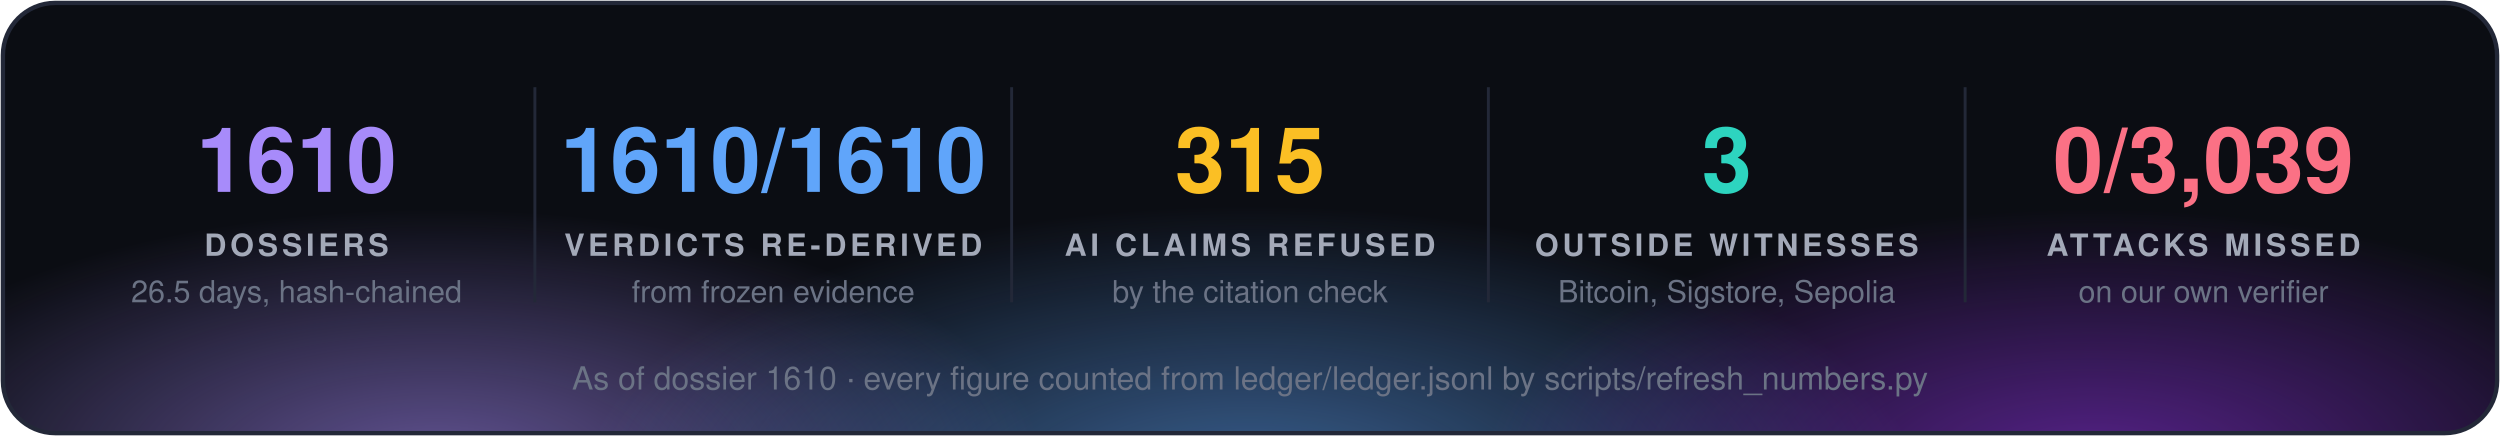
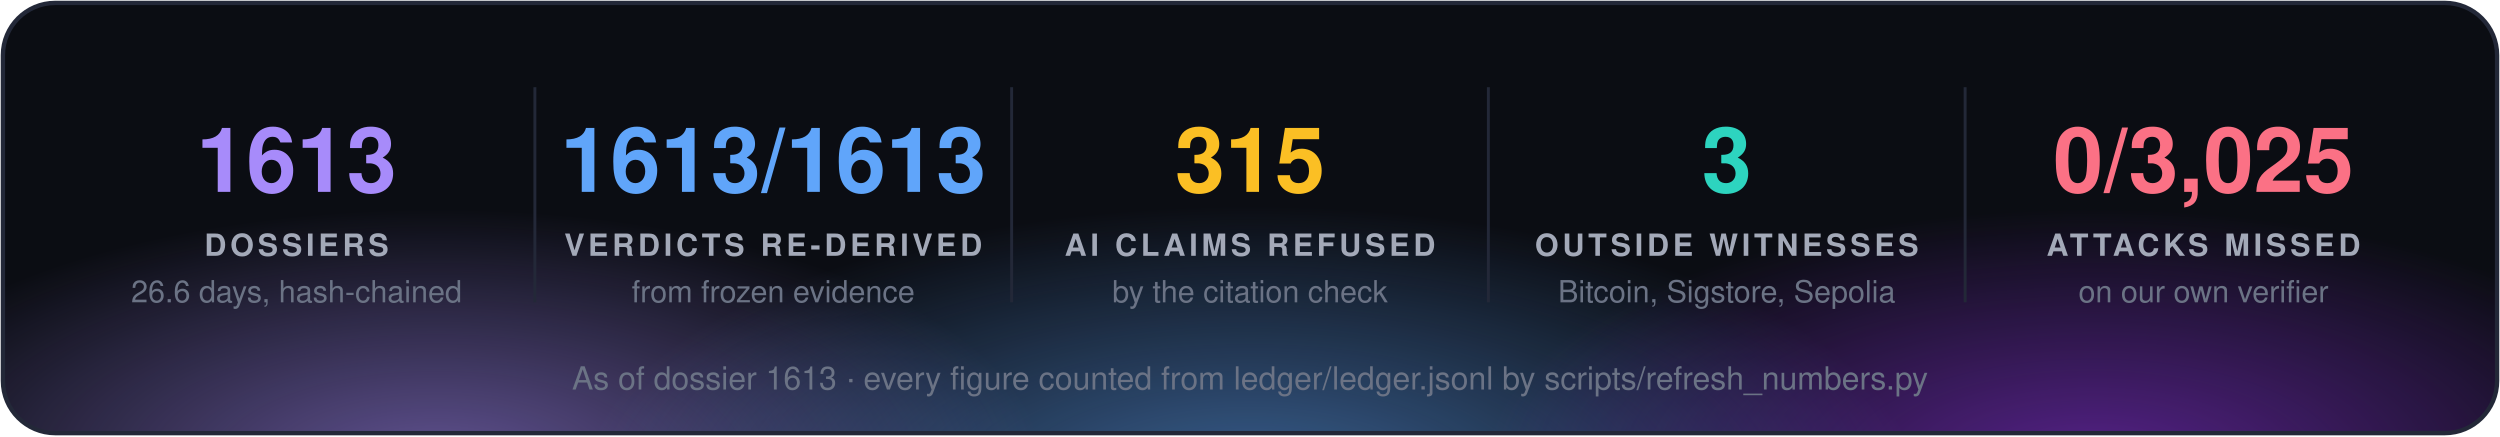
<svg xmlns="http://www.w3.org/2000/svg" width="860" height="150" viewBox="0 0 860 150" font-family="'Segoe UI', 'Helvetica Neue', Helvetica, Arial, sans-serif">
  <defs>
    <radialGradient id="g0" cx="50%" cy="50%" r="50%">
      <stop offset="0" stop-color="#a78bfa" stop-opacity="0.55" />
      <stop offset="1" stop-color="#a78bfa" stop-opacity="0" />
    </radialGradient>
    <radialGradient id="g1" cx="50%" cy="50%" r="50%">
      <stop offset="0" stop-color="#60a5fa" stop-opacity="0.55" />
      <stop offset="1" stop-color="#60a5fa" stop-opacity="0" />
    </radialGradient>
    <radialGradient id="g2" cx="50%" cy="50%" r="50%">
      <stop offset="0" stop-color="#9333ea" stop-opacity="0.55" />
      <stop offset="1" stop-color="#9333ea" stop-opacity="0" />
    </radialGradient>
    <clipPath id="panel">
      <rect x="1" y="1" width="858" height="148" rx="18" />
    </clipPath>
  </defs>
  <rect x="1" y="1" width="858" height="148" rx="18" fill="#0b0d13" />
  <g clip-path="url(#panel)">
    <ellipse cx="150" cy="160" rx="210" ry="88" fill="url(#g0)" />
    <ellipse cx="430" cy="168" rx="230" ry="97" fill="url(#g1)" />
    <ellipse cx="720" cy="160" rx="210" ry="88" fill="url(#g2)" />
  </g>
  <rect x="1" y="1" width="858" height="148" rx="18" fill="none" stroke="#232838" stroke-width="1.5" />
-   <text x="102.0" y="66" fill="#a78bfa" font-size="31" font-weight="700" text-anchor="middle">1610</text>
+   <text x="102.0" y="66" fill="#a78bfa" font-size="31" font-weight="700" text-anchor="middle">1613</text>
  <text x="102.0" y="88" fill="#a3a9b8" font-size="10.5" font-weight="700" letter-spacing="1.3" text-anchor="middle">DOSSIERS</text>
-   <text x="102.0" y="104" fill="#6b7385" font-size="10.5" text-anchor="middle">26.5 days, hash-chained</text>
+   <text x="102.0" y="104" fill="#6b7385" font-size="10.5" text-anchor="middle">26.6 days, hash-chained</text>
  <line x1="184.0" y1="30" x2="184.0" y2="104" stroke="#232838" />
-   <text x="266.0" y="66" fill="#60a5fa" font-size="31" font-weight="700" text-anchor="middle">1610/1610</text>
+   <text x="266.0" y="66" fill="#60a5fa" font-size="31" font-weight="700" text-anchor="middle">1613/1613</text>
  <text x="266.0" y="88" fill="#a3a9b8" font-size="10.5" font-weight="700" letter-spacing="1.3" text-anchor="middle">VERDICTS RE-DERIVED</text>
  <text x="266.0" y="104" fill="#6b7385" font-size="10.5" text-anchor="middle">from frozen evidence</text>
  <line x1="348.0" y1="30" x2="348.0" y2="104" stroke="#232838" />
  <text x="430.0" y="66" fill="#fbbf24" font-size="31" font-weight="700" text-anchor="middle">315</text>
  <text x="430.0" y="88" fill="#a3a9b8" font-size="10.5" font-weight="700" letter-spacing="1.3" text-anchor="middle">AI CLAIMS REFUSED</text>
  <text x="430.0" y="104" fill="#6b7385" font-size="10.5" text-anchor="middle">by the citation check</text>
  <line x1="512.0" y1="30" x2="512.0" y2="104" stroke="#232838" />
  <text x="594.0" y="66" fill="#2dd4bf" font-size="31" font-weight="700" text-anchor="middle">3</text>
  <text x="594.0" y="88" fill="#a3a9b8" font-size="10.5" font-weight="700" letter-spacing="1.3" text-anchor="middle">OUTSIDE WITNESSES</text>
  <text x="594.0" y="104" fill="#6b7385" font-size="10.5" text-anchor="middle">Bitcoin, Sigstore, Sepolia</text>
  <line x1="676.0" y1="30" x2="676.0" y2="104" stroke="#232838" />
-   <text x="758.0" y="66" fill="#fb7185" font-size="31" font-weight="700" text-anchor="middle">0/3,039</text>
+   <text x="758.0" y="66" fill="#fb7185" font-size="31" font-weight="700" text-anchor="middle">0/3,025</text>
  <text x="758.0" y="88" fill="#a3a9b8" font-size="10.5" font-weight="700" letter-spacing="1.3" text-anchor="middle">ATTACKS MISSED</text>
  <text x="758.0" y="104" fill="#6b7385" font-size="10.5" text-anchor="middle">on our own verifier</text>
-   <text x="430.0" y="134" fill="#6b7385" font-size="11" text-anchor="middle">As of dossier 1610 · every figure counted from ledger/ledger.jsonl by scripts/refresh_numbers.py</text>
+   <text x="430.0" y="134" fill="#6b7385" font-size="11" text-anchor="middle">As of dossier 1613 · every figure counted from ledger/ledger.jsonl by scripts/refresh_numbers.py</text>
</svg>
